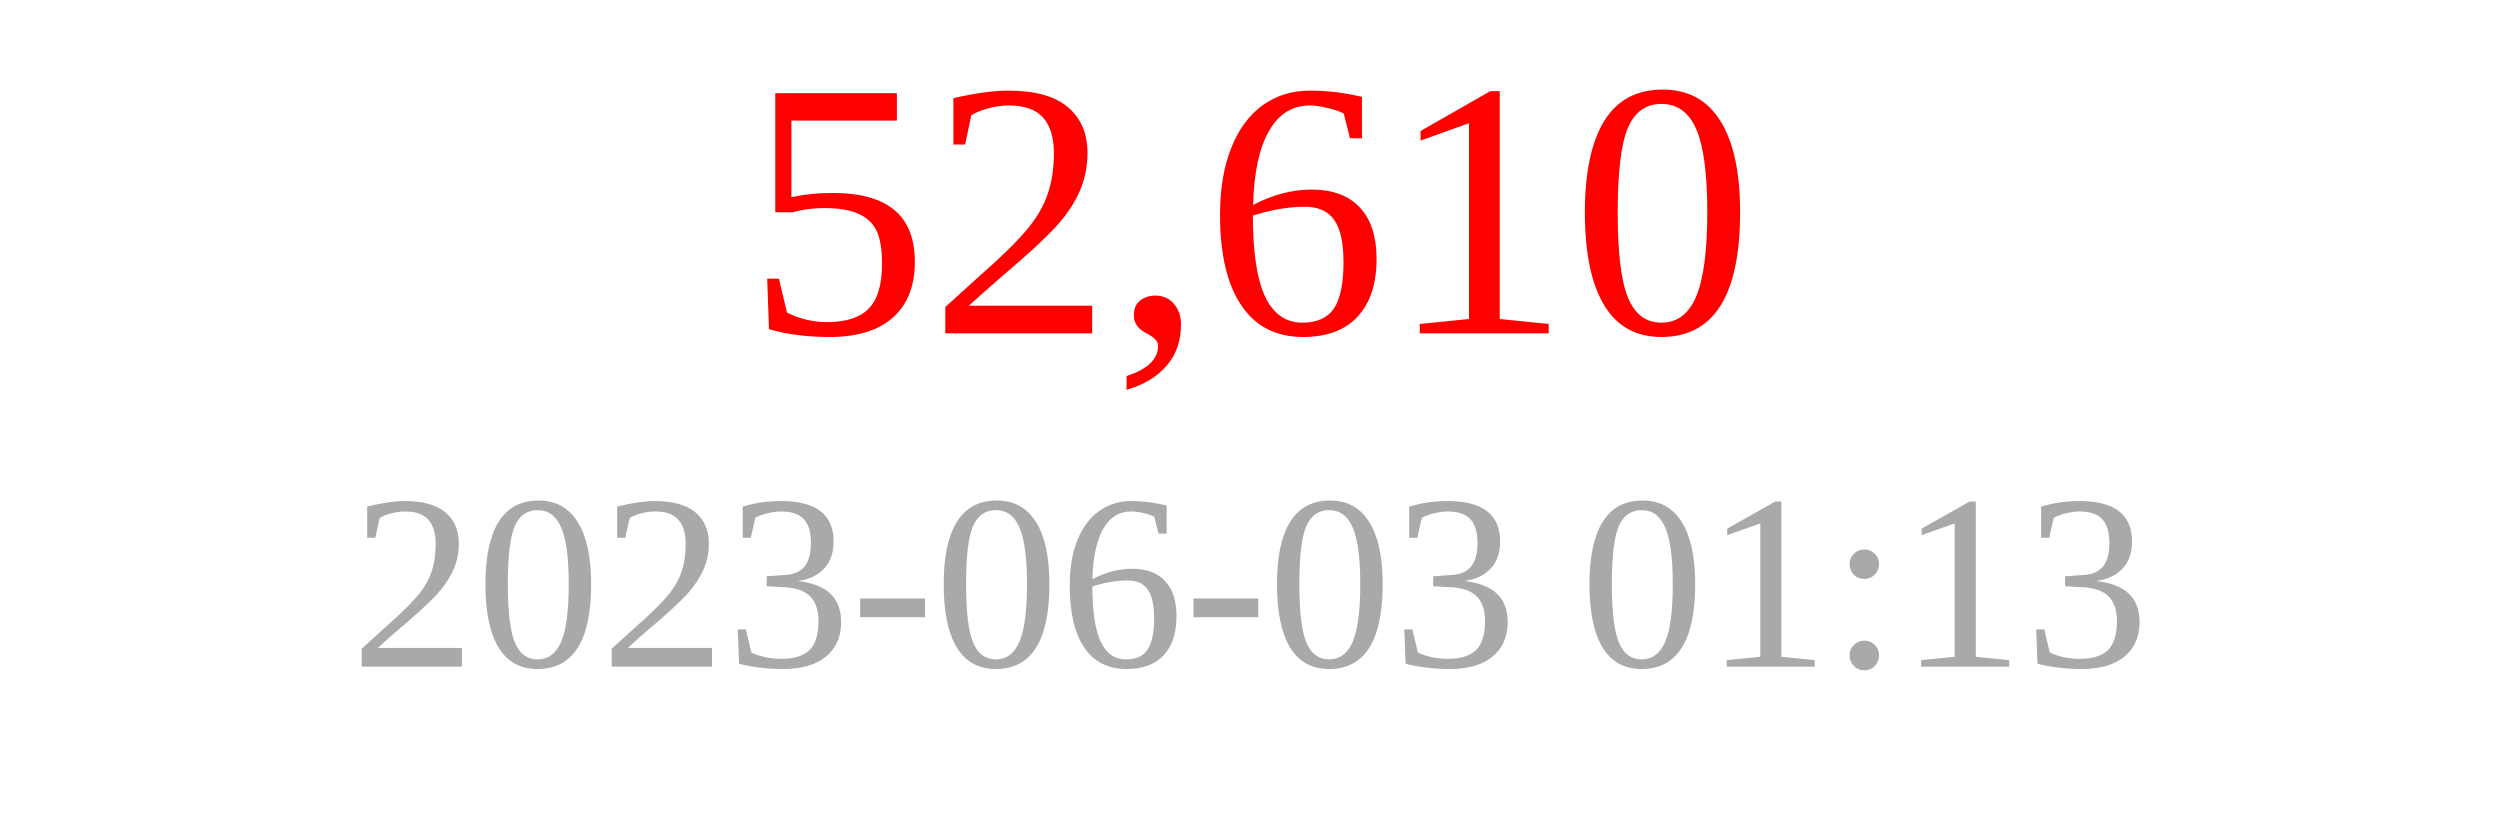
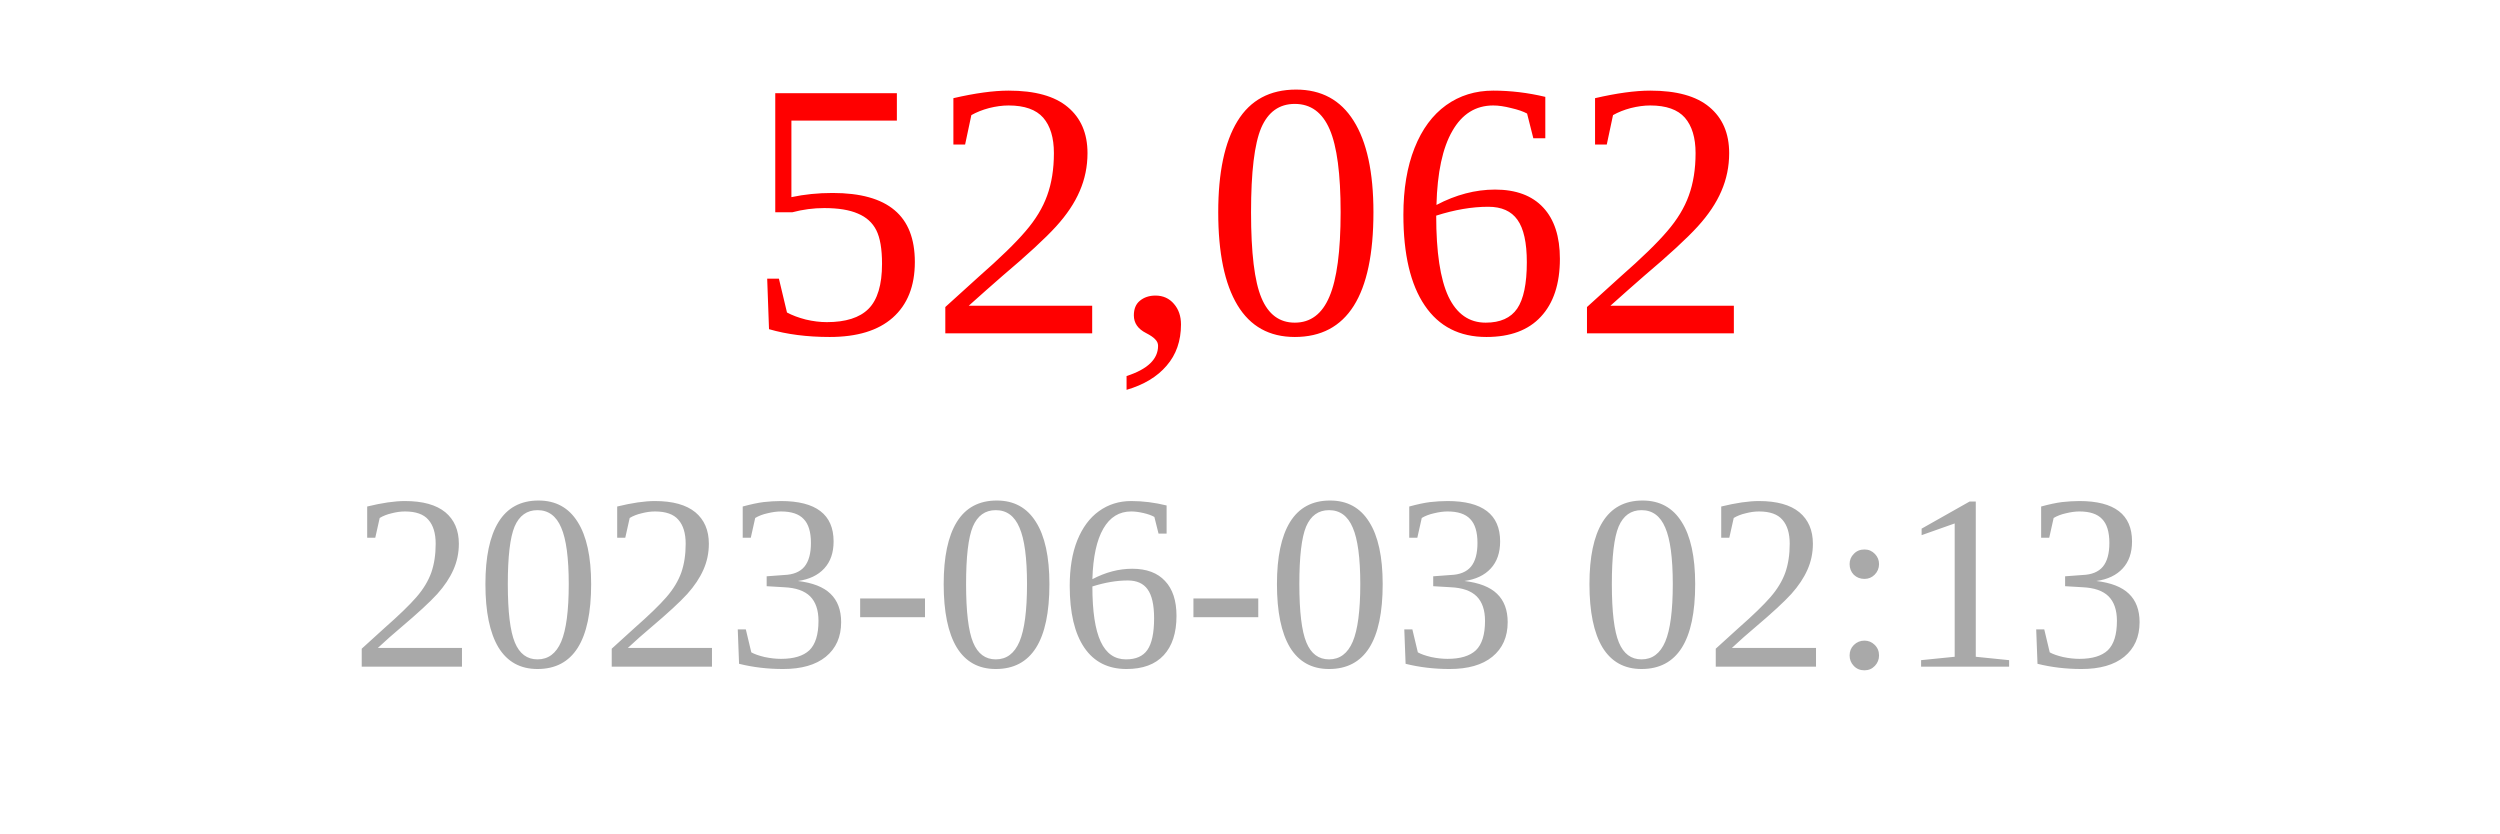
<svg xmlns="http://www.w3.org/2000/svg" width="150" height="50">
-   <text x="75" y="20" font-size="22" fill="red" text-anchor="middle">52,610</text>
-   <text x="75" y="40" font-size="15" fill="darkgray" text-anchor="middle">2023-06-03 01:13</text>
+   <text x="75" y="20" font-size="22" fill="red" text-anchor="middle">52,062</text>
+   <text x="75" y="40" font-size="15" fill="darkgray" text-anchor="middle">2023-06-03 02:13</text>
</svg>
